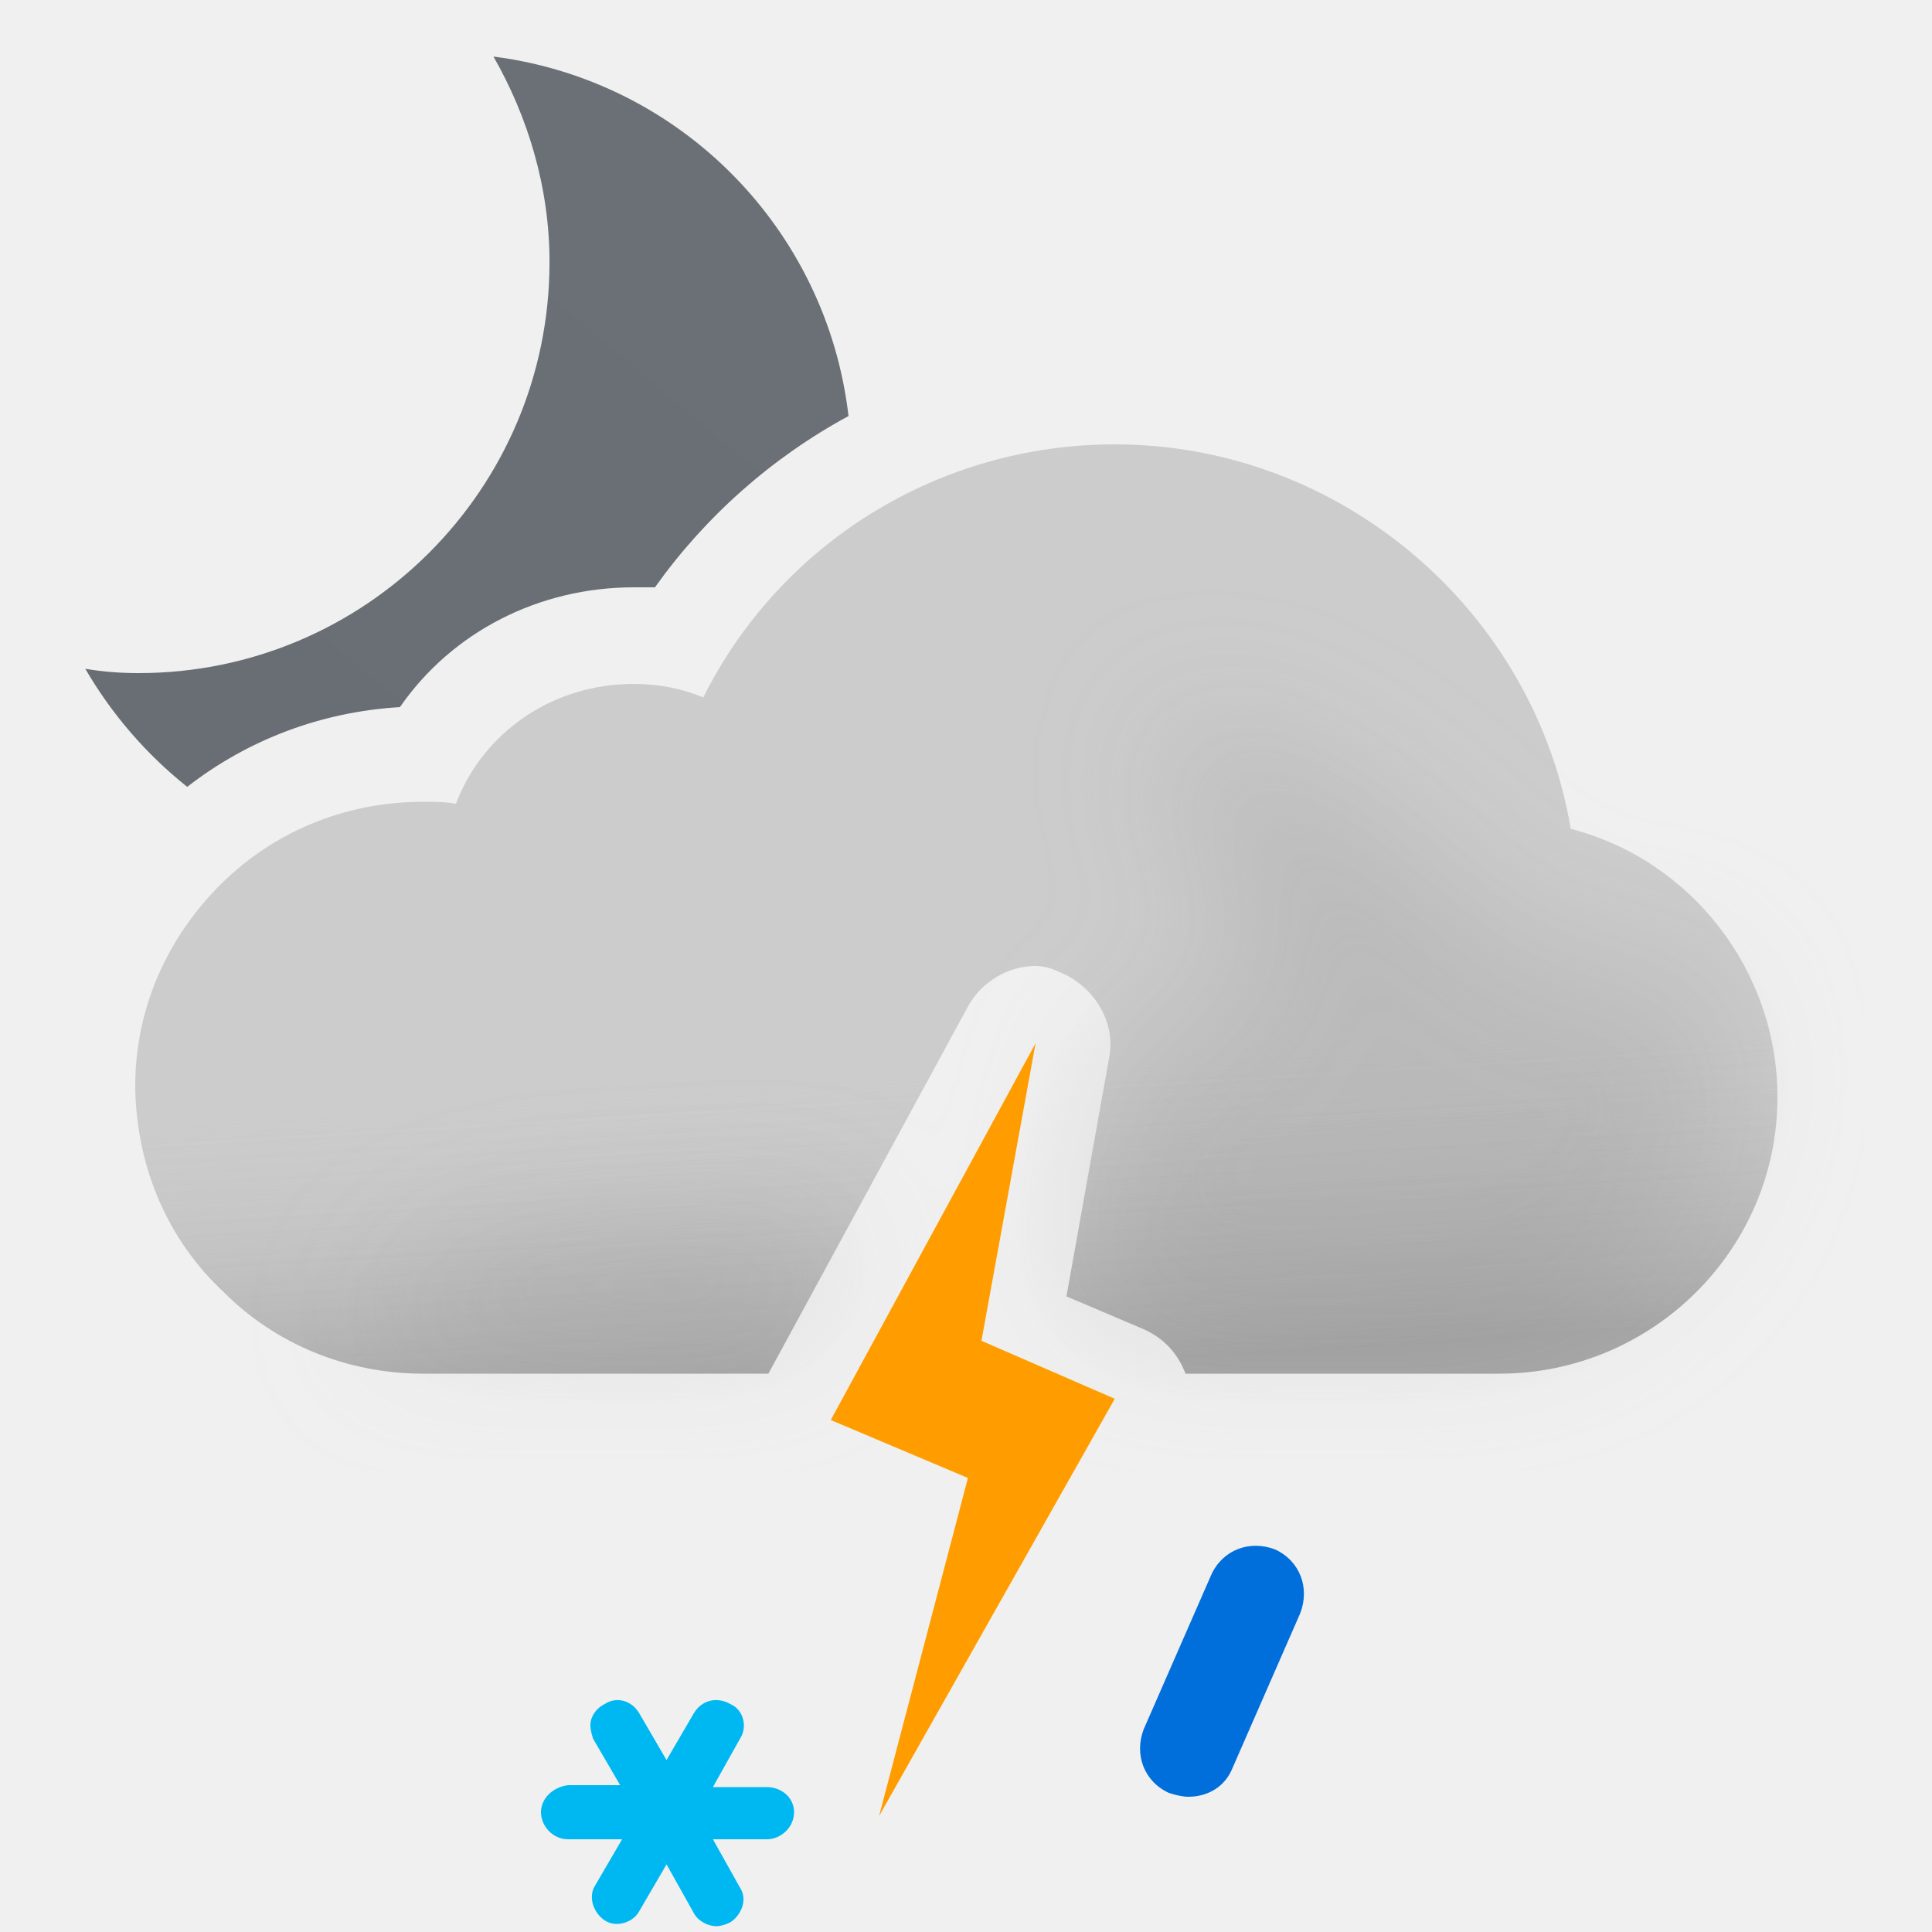
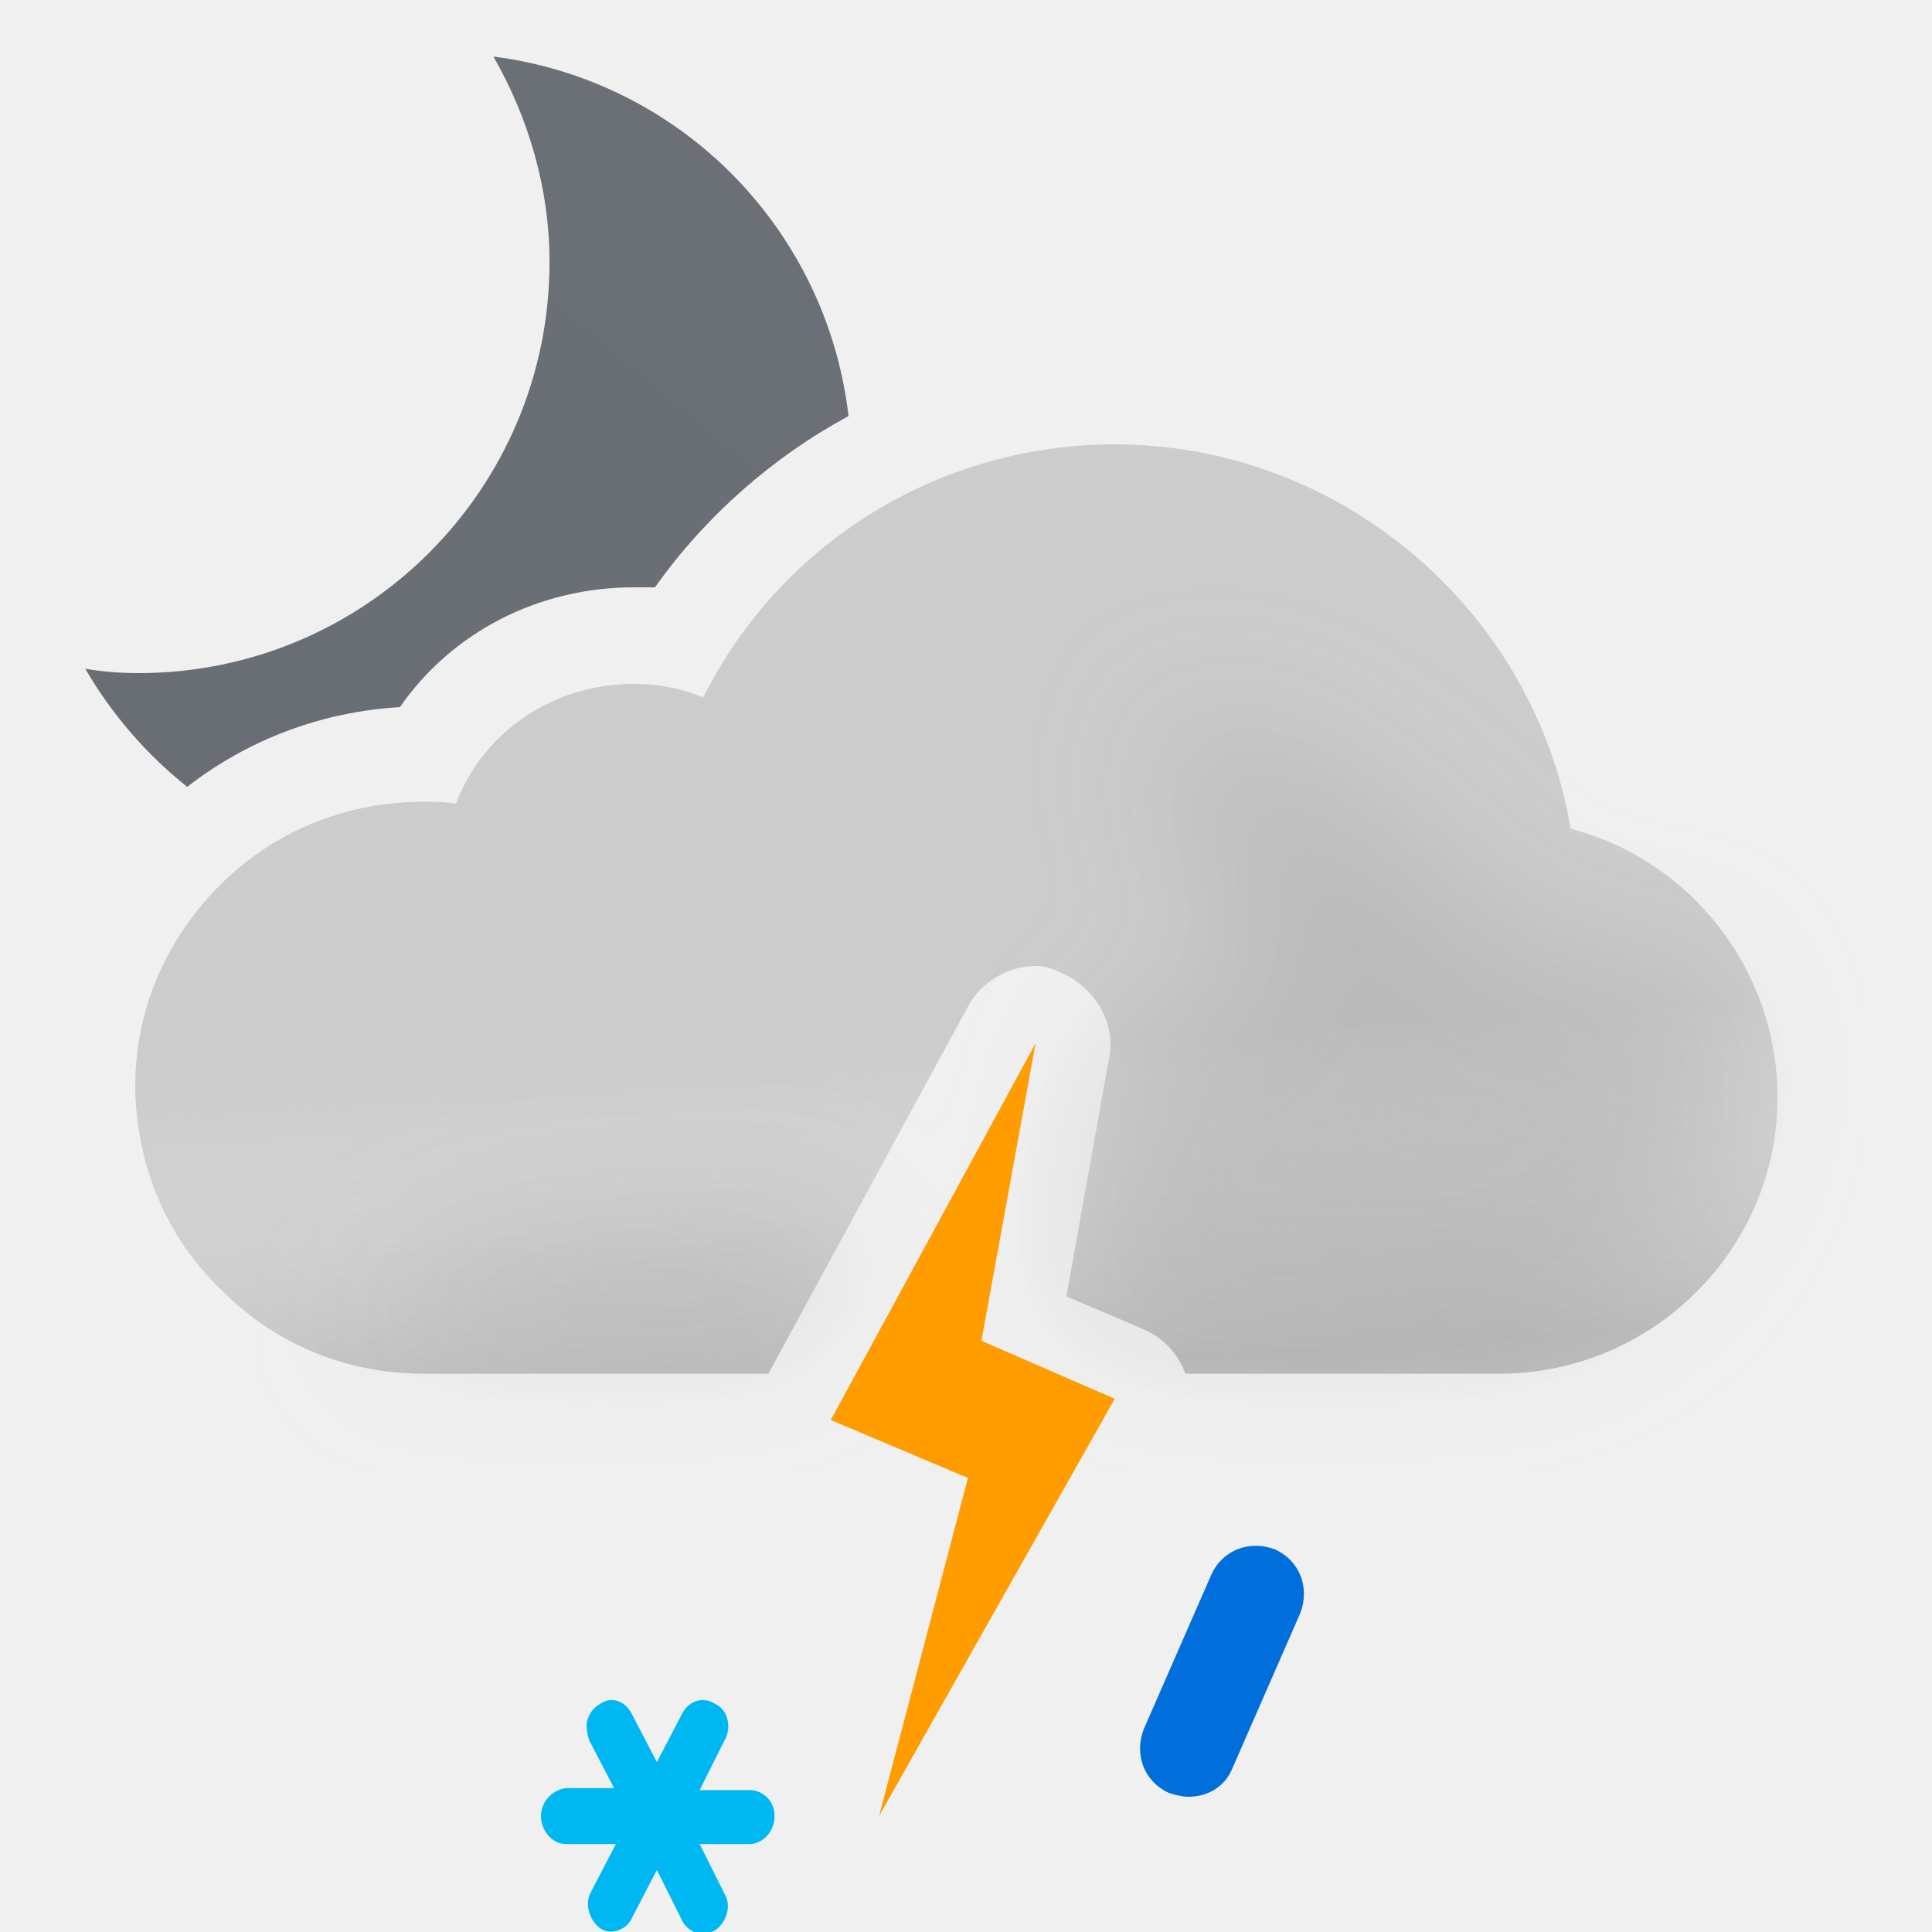
- <svg xmlns="http://www.w3.org/2000/svg" width="100" height="100" fill="none" viewBox="0 0 100 100">
-   <g clip-path="url(#a)">
-     <path fill="url(#b)" fill-rule="evenodd" d="M28.443 13.565c0-3.869-1.116-7.514-2.902-10.638 9.666 1.234 17.247 8.91 18.378 18.607A29.67 29.67 0 0 0 33.9 30.4h-1.1c-4.9 0-9.4 2.3-12.1 6.2-4.058.243-7.853 1.673-11.01 4.128a21.853 21.853 0 0 1-5.275-6.111c.892.149 1.785.223 2.752.223 11.754 0 21.276-9.522 21.276-21.275Z" clip-rule="evenodd" />
-     <path fill="#CCC" fill-rule="evenodd" d="M57.7 23c11.7 0 21.7 8.6 23.6 19.9C87.5 44.5 92 50.2 92 56.8c0 7.9-6.5 14.3-14.4 14.3H61.363c-.406-1.049-1.097-1.815-2.163-2.3l-4-1.7 2.2-12.3c.4-1.9-.8-3.8-2.6-4.5-.4-.2-.8-.3-1.2-.3-1.4 0-2.8.8-3.5 2.1l-10.328 19H21.9c-3.9 0-7.6-1.5-10.3-4.2-2.9-2.7-4.5-6.4-4.6-10.5v-.2c0-3.8 1.5-7.4 4.2-10.2 2.8-2.9 6.6-4.5 10.7-4.5.6 0 1.1 0 1.7.1 1.4-3.7 5-6.2 9.2-6.2 1.2 0 2.4.2 3.6.7 4-8 12.2-13.1 21.3-13.1Z" clip-rule="evenodd" />
-     <path fill="url(#c)" fill-rule="evenodd" d="M57.7 23c11.7 0 21.7 8.6 23.6 19.9C87.5 44.5 92 50.2 92 56.8c0 7.9-6.5 14.3-14.4 14.3H61.363c-.406-1.049-1.097-1.815-2.163-2.3l-4-1.7 2.2-12.3c.4-1.9-.8-3.8-2.6-4.5-.4-.2-.8-.3-1.2-.3-1.4 0-2.8.8-3.5 2.1l-10.328 19H21.9c-3.9 0-7.6-1.5-10.3-4.2-2.9-2.7-4.5-6.4-4.6-10.5v-.2c0-3.8 1.5-7.4 4.2-10.2 2.8-2.9 6.6-4.5 10.7-4.5.6 0 1.1 0 1.7.1 1.4-3.7 5-6.2 9.2-6.2 1.2 0 2.4.2 3.6.7 4-8 12.2-13.1 21.3-13.1Z" clip-rule="evenodd" opacity=".6" style="mix-blend-mode:multiply" />
-     <g filter="url(#d)" opacity=".3" style="mix-blend-mode:multiply">
-       <path fill="#B6B6B6" fill-rule="evenodd" d="M44.073 63.187c-6.589.45-13.618.813-14.573.813-6.5 0-11 5.1-11 5.1h22.359l3.214-5.913Zm12.412-3.27L57.4 54.8c.051-.243.076-.486.077-.727.648-.239 1.17-.47 1.17-.47s4.352-1.602 5.103-1.602c.75 0 .374-2.963.14-4.81l-.14-1.32c0-.362-.448-.885-1-1.53-.777-.908-1.762-2.057-2-3.34-.175-.94.026-2.082.172-2.91.091-.516.16-.91.104-1.058.112.053.922.327.922.327 1.948.66 5.03 1.74 7.802 3.64 1.658 1.138 3.941 3.314 3.941 3.314s1.645 1.272 2.059 1.687c1 1 4 4 6 4h5L89 51.59l.5 3.21c0 7.9-6.5 14.3-14.4 14.3H59.758c-.173-.11-.36-.21-.558-.301l-4-1.7.926-5.178c.556-.355.562-1.108.359-2.004Zm4.505-22.916c.014-.004.026.007.036.032 0 0-.05-.029-.036-.032Z" clip-rule="evenodd" />
+ <svg xmlns="http://www.w3.org/2000/svg" width="100" height="100" viewBox="0 0 100 100" fill="none">
+   <g clip-path="url(#clip0_2550_7855)">
+     <path fill-rule="evenodd" clip-rule="evenodd" d="M28.443 13.565C28.443 9.696 27.327 6.051 25.541 2.927C35.207 4.161 42.788 11.838 43.919 21.534C39.974 23.675 36.524 26.707 33.9 30.4H32.8C27.9 30.4 23.4 32.7 20.7 36.6C16.642 36.843 12.847 38.273 9.69 40.728C7.579 39.048 5.785 36.974 4.415 34.617C5.307 34.766 6.2 34.84 7.167 34.84C18.921 34.84 28.443 25.318 28.443 13.565Z" fill="url(#paint0_linear_2550_7855)" />
+     <path fill-rule="evenodd" clip-rule="evenodd" d="M57.7 23C69.4 23 79.4 31.6 81.3 42.9C87.5 44.5 92 50.2 92 56.8C92 64.7 85.5 71.1 77.6 71.1H61.362C60.957 70.051 60.266 69.285 59.2 68.8L55.2 67.1L57.4 54.8C57.8 52.9 56.6 51 54.8 50.3C54.4 50.1 54 50 53.6 50C52.2 50 50.8 50.8 50.1 52.1L39.772 71.1H21.9C18 71.1 14.3 69.6 11.6 66.9C8.7 64.2 7.1 60.5 7 56.4V56.2C7 52.4 8.5 48.8 11.2 46C14 43.1 17.8 41.5 21.9 41.5C22.5 41.5 23 41.5 23.6 41.6C25 37.9 28.6 35.4 32.8 35.4C34 35.4 35.2 35.6 36.4 36.1C40.4 28.1 48.6 23 57.7 23Z" fill="#CCCCCC" />
+     <g opacity="0.6">
+       <path fill-rule="evenodd" clip-rule="evenodd" d="M57.7 23C69.4 23 79.4 31.6 81.3 42.9C87.5 44.5 92 50.2 92 56.8C92 64.7 85.5 71.1 77.6 71.1H61.362C60.957 70.051 60.266 69.285 59.2 68.8L55.2 67.1L57.4 54.8C57.8 52.9 56.6 51 54.8 50.3C54.4 50.1 54 50 53.6 50C52.2 50 50.8 50.8 50.1 52.1L39.772 71.1H21.9C18 71.1 14.3 69.6 11.6 66.9C8.7 64.2 7.1 60.5 7 56.4V56.2C7 52.4 8.5 48.8 11.2 46C14 43.1 17.8 41.5 21.9 41.5C22.5 41.5 23 41.5 23.6 41.6C25 37.9 28.6 35.4 32.8 35.4C34 35.4 35.2 35.6 36.4 36.1C40.4 28.1 48.6 23 57.7 23Z" fill="url(#paint1_linear_2550_7855)" style="mix-blend-mode:multiply" />
    </g>
-     <path fill="#FF9D00" fill-rule="evenodd" d="M50.8 69.4 53.6 54 43 73.5l7.1 3L45.5 94l12.2-21.6-6.9-3Z" clip-rule="evenodd" />
-     <path fill="#00B8F1" d="M39.7 92.5h-2.8l1.4-2.5c.4-.6.2-1.5-.5-1.8-.7-.4-1.5-.2-1.9.5l-1.4 2.4-1.4-2.4c-.4-.7-1.2-.9-1.8-.5-.4.2-.6.5-.7.8-.1.3 0 .7.1 1l1.4 2.4h-2.7c-.8.1-1.4.7-1.4 1.4s.6 1.4 1.4 1.4h2.8l-1.4 2.4c-.2.3-.2.7-.1 1 .1.3.3.6.6.8.6.4 1.5.1 1.8-.5l1.4-2.4 1.4 2.5c.2.4.7.7 1.2.7.2 0 .5-.1.7-.2.6-.4.9-1.2.5-1.8l-1.4-2.5h2.8c.7 0 1.4-.6 1.4-1.4 0-.8-.7-1.3-1.4-1.3Z" />
-     <path fill="#006EDB" d="M61.5 93c-.3 0-.7-.1-1-.2-1.3-.6-1.8-2-1.3-3.3l3.5-8c.6-1.3 2-1.8 3.3-1.3 1.3.6 1.8 2 1.3 3.3l-3.5 8c-.4 1-1.3 1.5-2.3 1.5Z" />
+     <g opacity="0.3" filter="url(#filter0_f_2550_7855)" style="mix-blend-mode:multiply">
+       <path fill-rule="evenodd" clip-rule="evenodd" d="M44.073 63.187C37.484 63.637 30.455 64 29.5 64C23 64 18.5 69.101 18.5 69.101H40.859L44.073 63.187ZM56.485 59.918L57.4 54.8C57.451 54.557 57.476 54.314 57.477 54.073C58.125 53.834 58.647 53.603 58.647 53.603C58.647 53.603 62.999 52.001 63.75 52.001C64.501 52.001 64.124 49.038 63.89 47.191L63.89 47.191L63.75 45.871C63.75 45.509 63.302 44.986 62.75 44.341C61.973 43.433 60.988 42.284 60.75 41.001C60.575 40.06 60.776 38.919 60.922 38.092C61.013 37.575 61.083 37.18 61.026 37.033C61.138 37.086 61.948 37.36 61.948 37.36C63.896 38.02 66.977 39.099 69.75 41.001C71.408 42.138 73.691 44.314 73.691 44.314C73.691 44.314 75.336 45.586 75.75 46.001C76.75 47.001 79.75 50.001 81.75 50.001H86.75L89 51.591L89.5 54.801C89.5 62.701 83 69.101 75.1 69.101H59.758C59.585 68.991 59.399 68.89 59.2 68.8L55.2 67.1L56.126 61.922C56.682 61.567 56.688 60.814 56.485 59.918ZM60.99 37.001C61.005 36.997 61.016 37.008 61.026 37.033C61.026 37.033 60.975 37.004 60.99 37.001Z" fill="#B6B6B6" />
+     </g>
+     <path fill-rule="evenodd" clip-rule="evenodd" d="M50.8 69.4L53.6 54L43 73.5L50.1 76.5L45.5 94L57.7 72.4L50.8 69.4Z" fill="#FF9D00" />
+     <path d="M38.8 92.655H36.215L37.508 90.069C37.877 89.448 37.692 88.517 37.046 88.207C36.4 87.793 35.661 88 35.292 88.724L34 91.207L32.708 88.724C32.339 88 31.6 87.793 31.046 88.207C30.677 88.414 30.492 88.724 30.4 89.035C30.308 89.345 30.4 89.759 30.492 90.069L31.785 92.552H29.292C28.554 92.655 28 93.276 28 94C28 94.724 28.554 95.448 29.292 95.448H31.877L30.585 97.931C30.4 98.242 30.4 98.655 30.492 98.966C30.585 99.276 30.769 99.586 31.046 99.793C31.6 100.207 32.431 99.897 32.708 99.276L34 96.793L35.292 99.379C35.477 99.793 35.938 100.104 36.4 100.104C36.585 100.104 36.861 100 37.046 99.897C37.6 99.483 37.877 98.655 37.508 98.035L36.215 95.448H38.8C39.446 95.448 40.092 94.828 40.092 94C40.092 93.173 39.446 92.655 38.8 92.655Z" fill="#00B8F1" />
+     <path d="M61.5 93C61.2 93 60.8 92.9 60.5 92.8C59.2 92.2 58.7 90.8 59.2 89.5L62.7 81.5C63.3 80.2 64.7 79.7 66 80.2C67.3 80.8 67.8 82.2 67.3 83.5L63.8 91.5C63.4 92.5 62.5 93 61.5 93Z" fill="#006EDB" />
  </g>
  <defs>
-     <linearGradient id="b" x1="12.914" x2="40.256" y1="43.464" y2="10.878" gradientUnits="userSpaceOnUse">
+     <filter id="filter0_f_2550_7855" x="11.5" y="30" width="85" height="46.101" filterUnits="userSpaceOnUse" color-interpolation-filters="sRGB">
+       <feFlood flood-opacity="0" result="BackgroundImageFix" />
+       <feBlend mode="normal" in="SourceGraphic" in2="BackgroundImageFix" result="shape" />
+       <feGaussianBlur stdDeviation="3.5" result="effect1_foregroundBlur_2550_7855" />
+     </filter>
+     <linearGradient id="paint0_linear_2550_7855" x1="12.914" y1="43.464" x2="40.256" y2="10.878" gradientUnits="userSpaceOnUse">
      <stop stop-color="#686E73" />
-       <stop offset=".989" stop-color="#6A7075" />
+       <stop offset="0.989" stop-color="#6A7075" />
    </linearGradient>
-     <linearGradient id="c" x1="47.5" x2="49.5" y1="38.5" y2="71.1" gradientUnits="userSpaceOnUse">
-       <stop offset=".484" stop-color="#fff" stop-opacity="0" />
+     <linearGradient id="paint1_linear_2550_7855" x1="47.5" y1="38.5" x2="49.5" y2="71.1" gradientUnits="userSpaceOnUse">
+       <stop offset="0.484" stop-color="white" stop-opacity="0" />
      <stop offset="1" stop-color="#B3B2B2" />
    </linearGradient>
-     <clipPath id="a">
-       <path fill="#fff" d="M0 0h100v100H0z" />
+     <clipPath id="clip0_2550_7855">
+       <rect width="100" height="100" fill="white" />
    </clipPath>
-     <filter id="d" width="85" height="46.101" x="11.5" y="30" color-interpolation-filters="sRGB" filterUnits="userSpaceOnUse">
-       <feFlood flood-opacity="0" result="BackgroundImageFix" />
-       <feBlend in="SourceGraphic" in2="BackgroundImageFix" result="shape" />
-       <feGaussianBlur result="effect1_foregroundBlur_149_1424" stdDeviation="3.5" />
-     </filter>
  </defs>
</svg>
